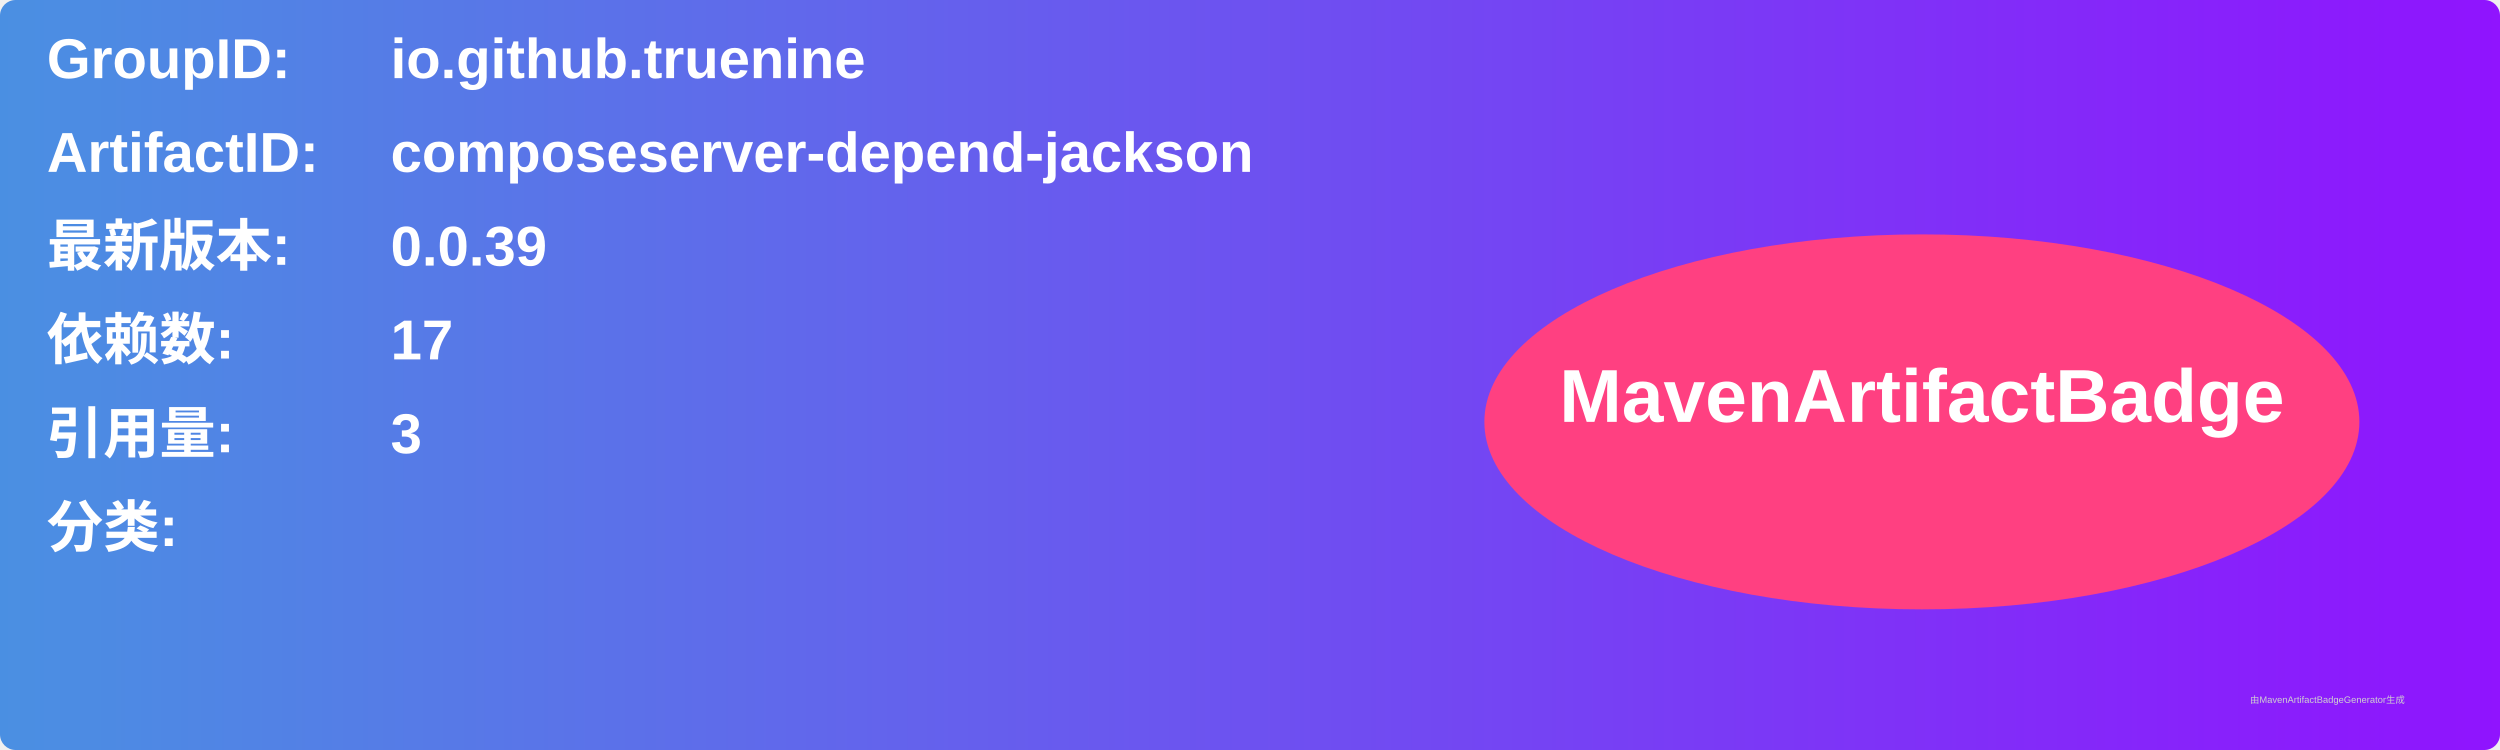
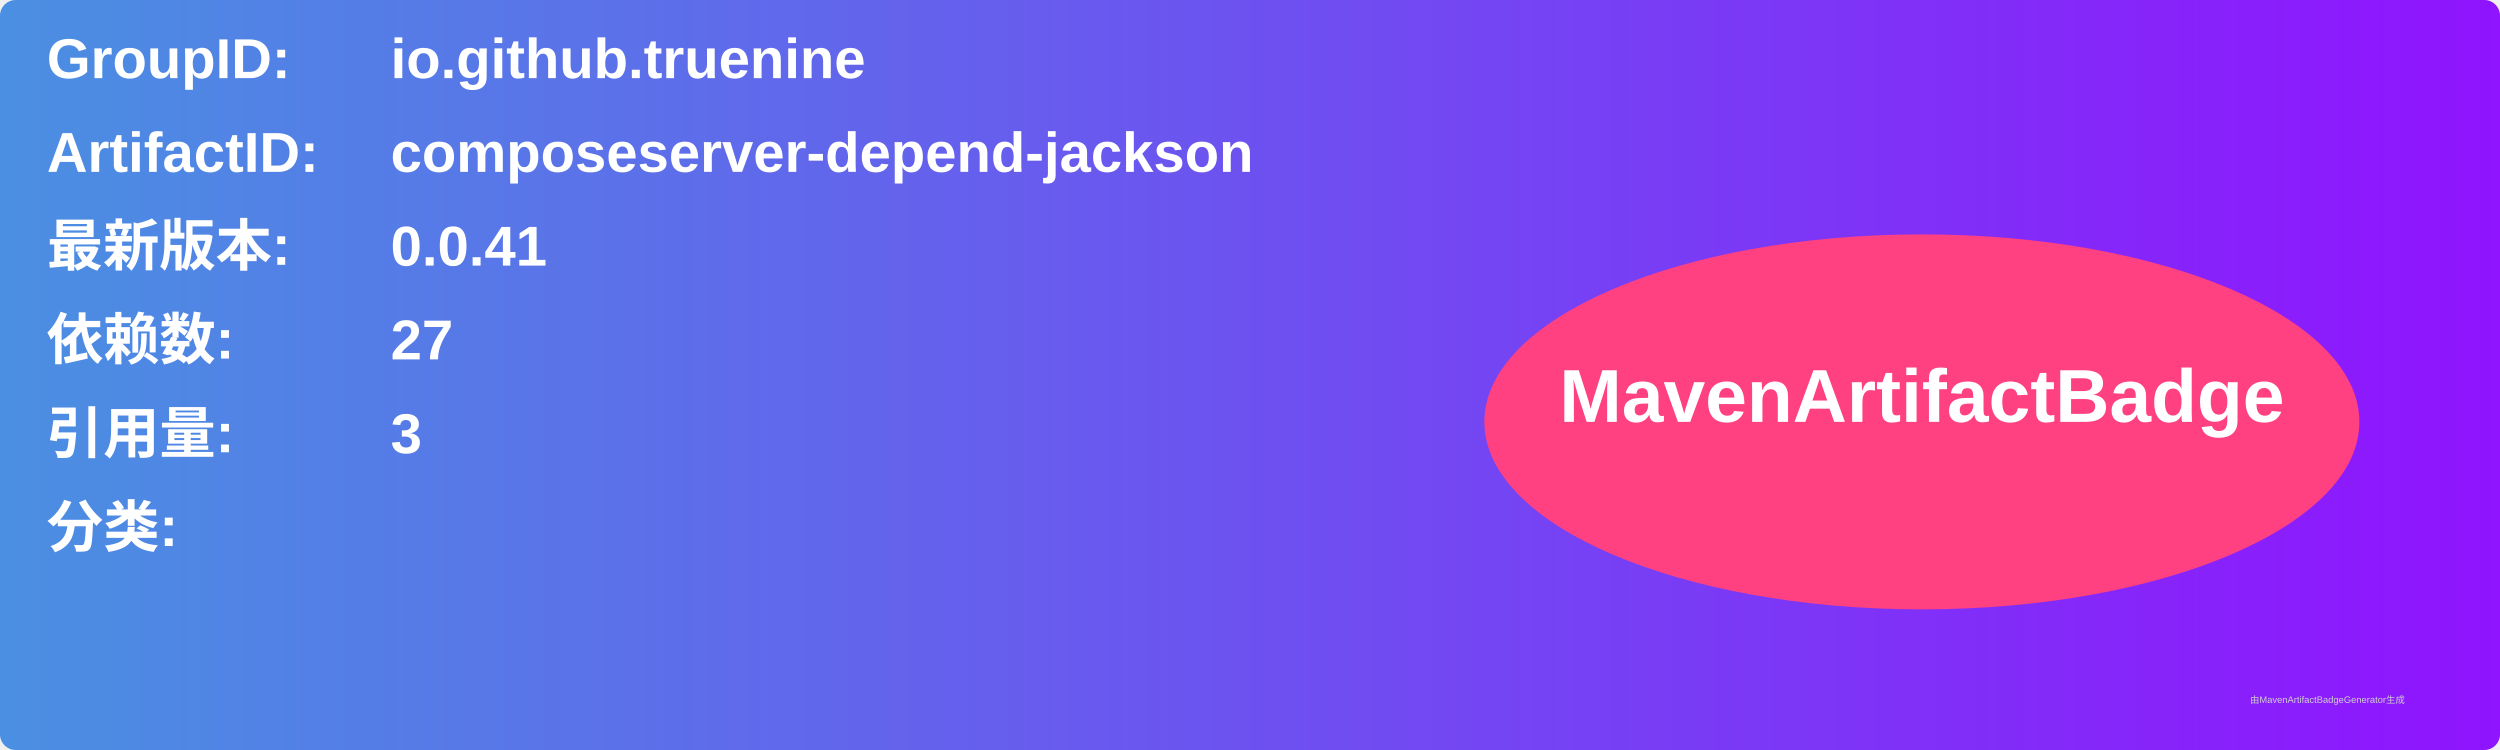
<svg xmlns="http://www.w3.org/2000/svg" width="800" height="240" viewBox="0 0 800 240">
  <linearGradient id="grad" x1="0%" y1="0%" x2="100%" y2="0%">
    <stop offset="0%" stop-color="#4a90e2" />
    <stop offset="100%" stop-color="#9013fe" />
  </linearGradient>
  <rect width="100%" height="100%" rx="5" ry="5" fill="url(#grad)" />
  <g transform="translate(15, 15)">
    <text x="0" y="10" font-family="Arial" font-size="18" fill="white" font-weight="bold" width="260">GroupID:</text>
    <text x="110" y="10" font-family="Arial" font-size="18" fill="white" font-weight="bold" width="460">io.github.truenine</text>
    <text x="0" y="40" font-family="Arial" font-size="18" fill="white" font-weight="bold" width="260">ArtifactID:</text>
    <text x="110" y="40" font-family="Arial" font-size="18" fill="white" font-weight="bold" width="460">composeserver-depend-jackson</text>
    <text x="0" y="70" font-family="Arial" font-size="18" fill="white" font-weight="bold">最新版本:</text>
    <text x="110" y="70" font-family="Arial" font-size="18" fill="white" font-weight="bold">
-       <tspan font-weight="bold">0.0.39</tspan>
+       <tspan font-weight="bold">0.0.41</tspan>
    </text>
    <text x="0" y="100" font-family="Arial" font-size="18" fill="white" font-weight="bold">依赖数: </text>
    <text x="110" y="100" font-family="Arial" font-size="18" fill="white">
-       <tspan font-weight="bold">17</tspan>
+       <tspan font-weight="bold">27</tspan>
    </text>
    <text x="0" y="130" font-family="Arial" font-size="18" fill="white" font-weight="bold">引用量: </text>
    <text x="110" y="130" font-family="Arial" font-size="18" fill="white">
      <tspan font-weight="bold">3</tspan>
    </text>
    <text x="0" y="160" font-family="Arial" font-size="18" fill="white" font-weight="bold">分类:</text>
    <text x="10" y="190" font-family="Arial" font-size="10" fill="white">
      <tspan font-weight="bold" />
    </text>
    <ellipse cx="600" cy="120" rx="140" ry="60" fill="#ff4081" />
    <text x="600" y="120" text-anchor="middle" font-family="Arial" font-size="24" fill="white" font-weight="bold">MavenArtifactBadge</text>
  </g>
  <text x="720" y="225" font-family="Arial" font-size="3" fill="#d0d0d0">由MavenArtifactBadgeGenerator生成</text>
</svg>
